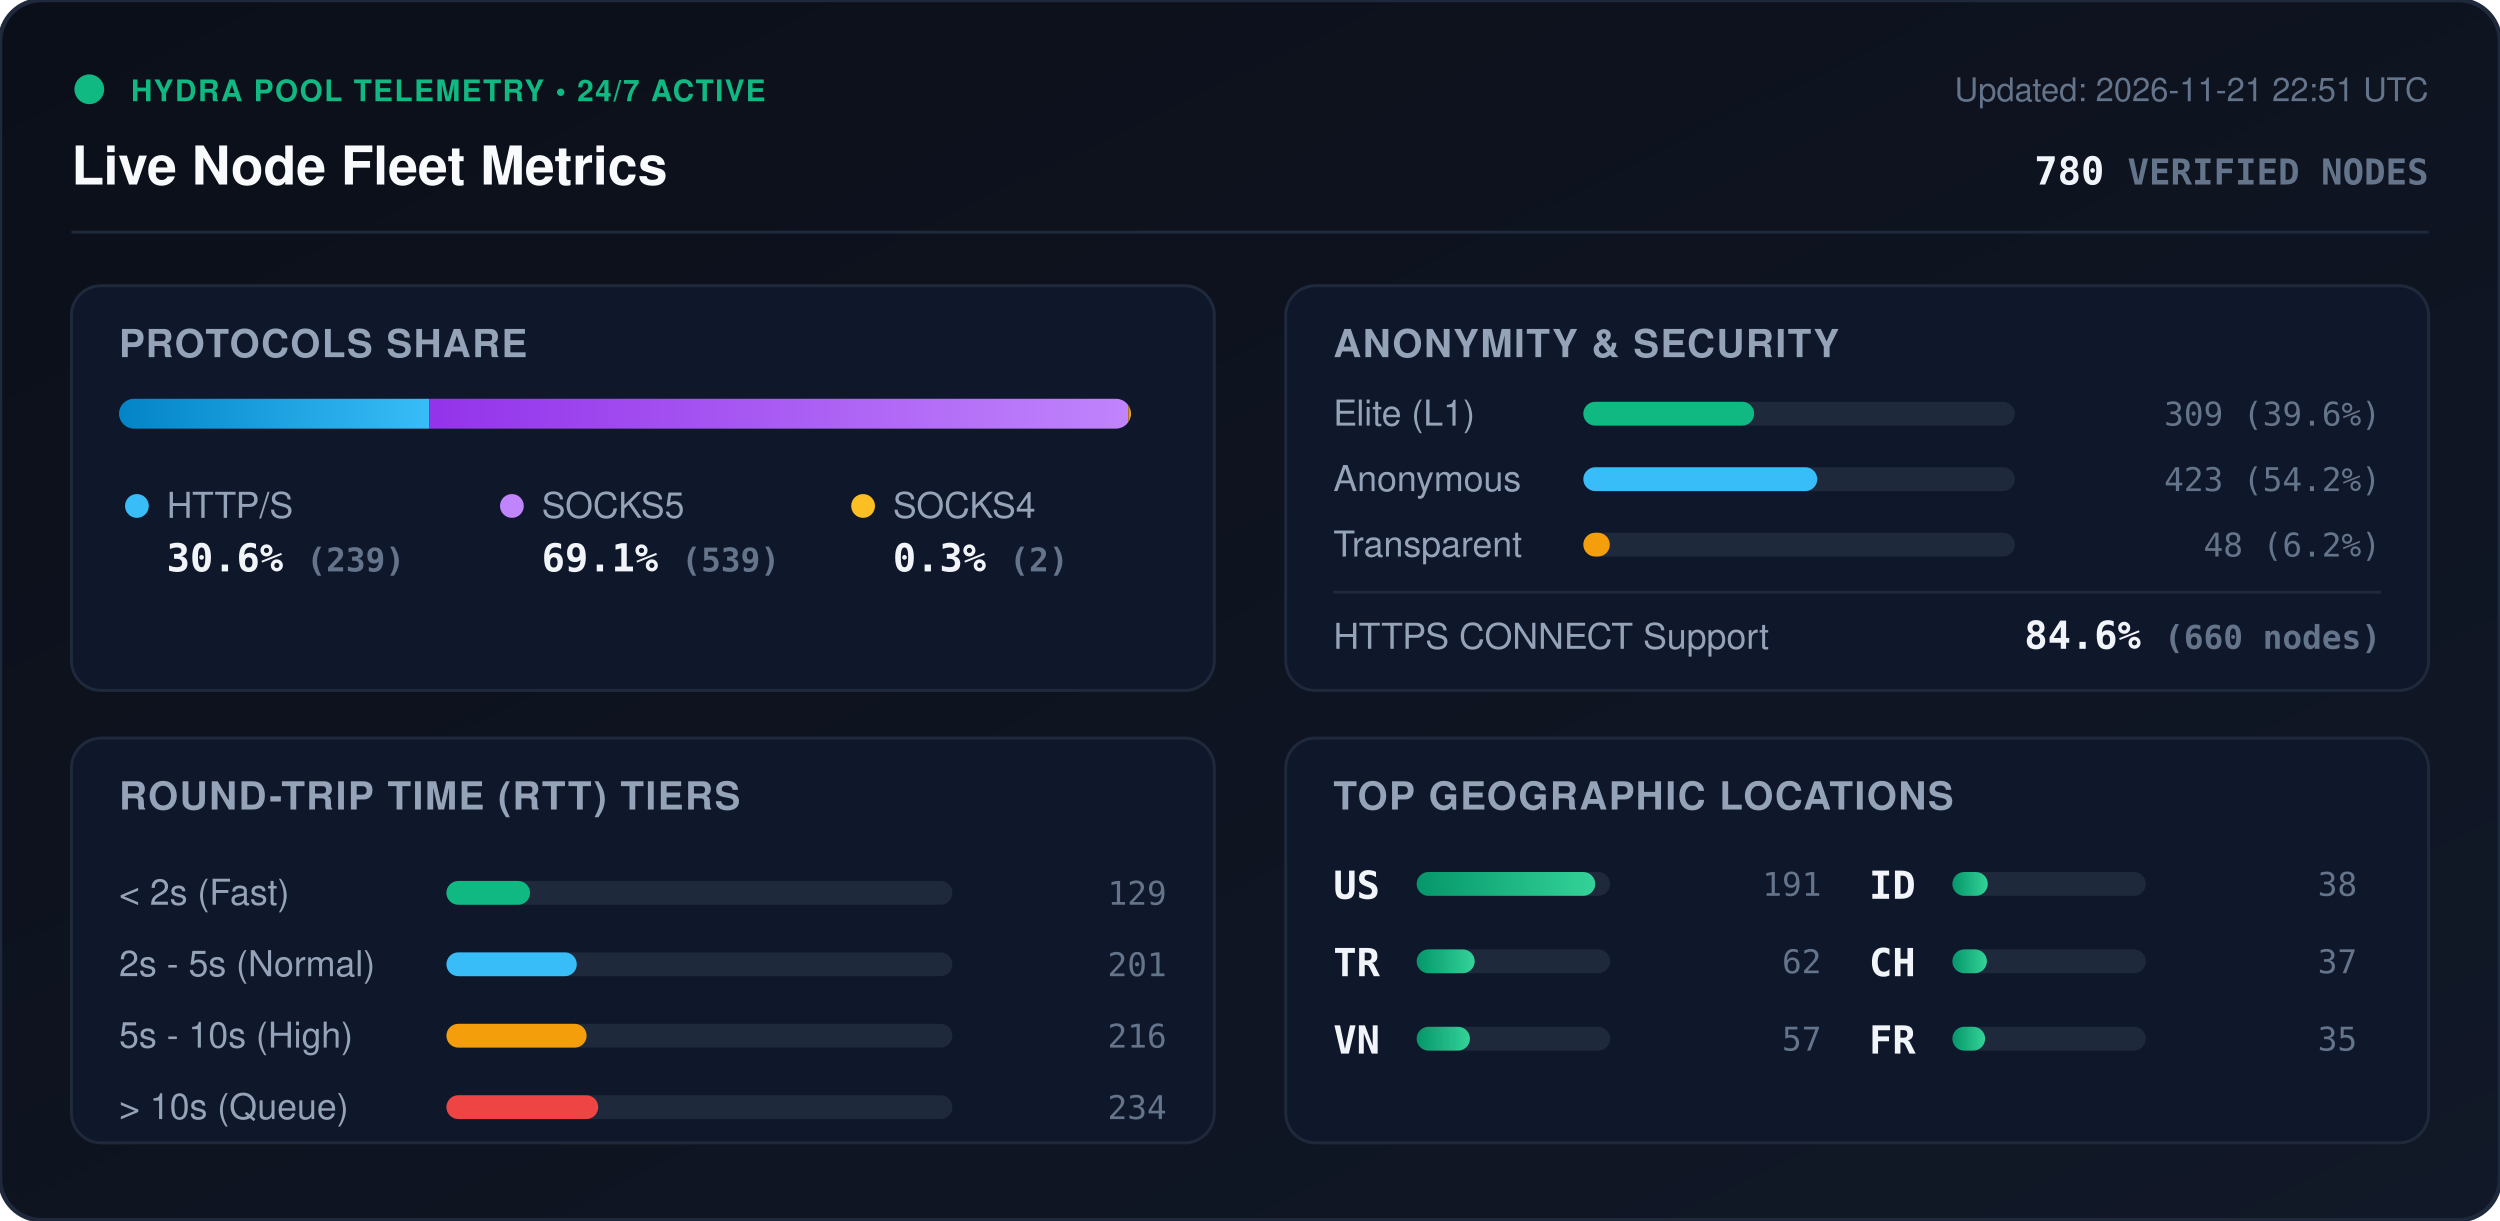
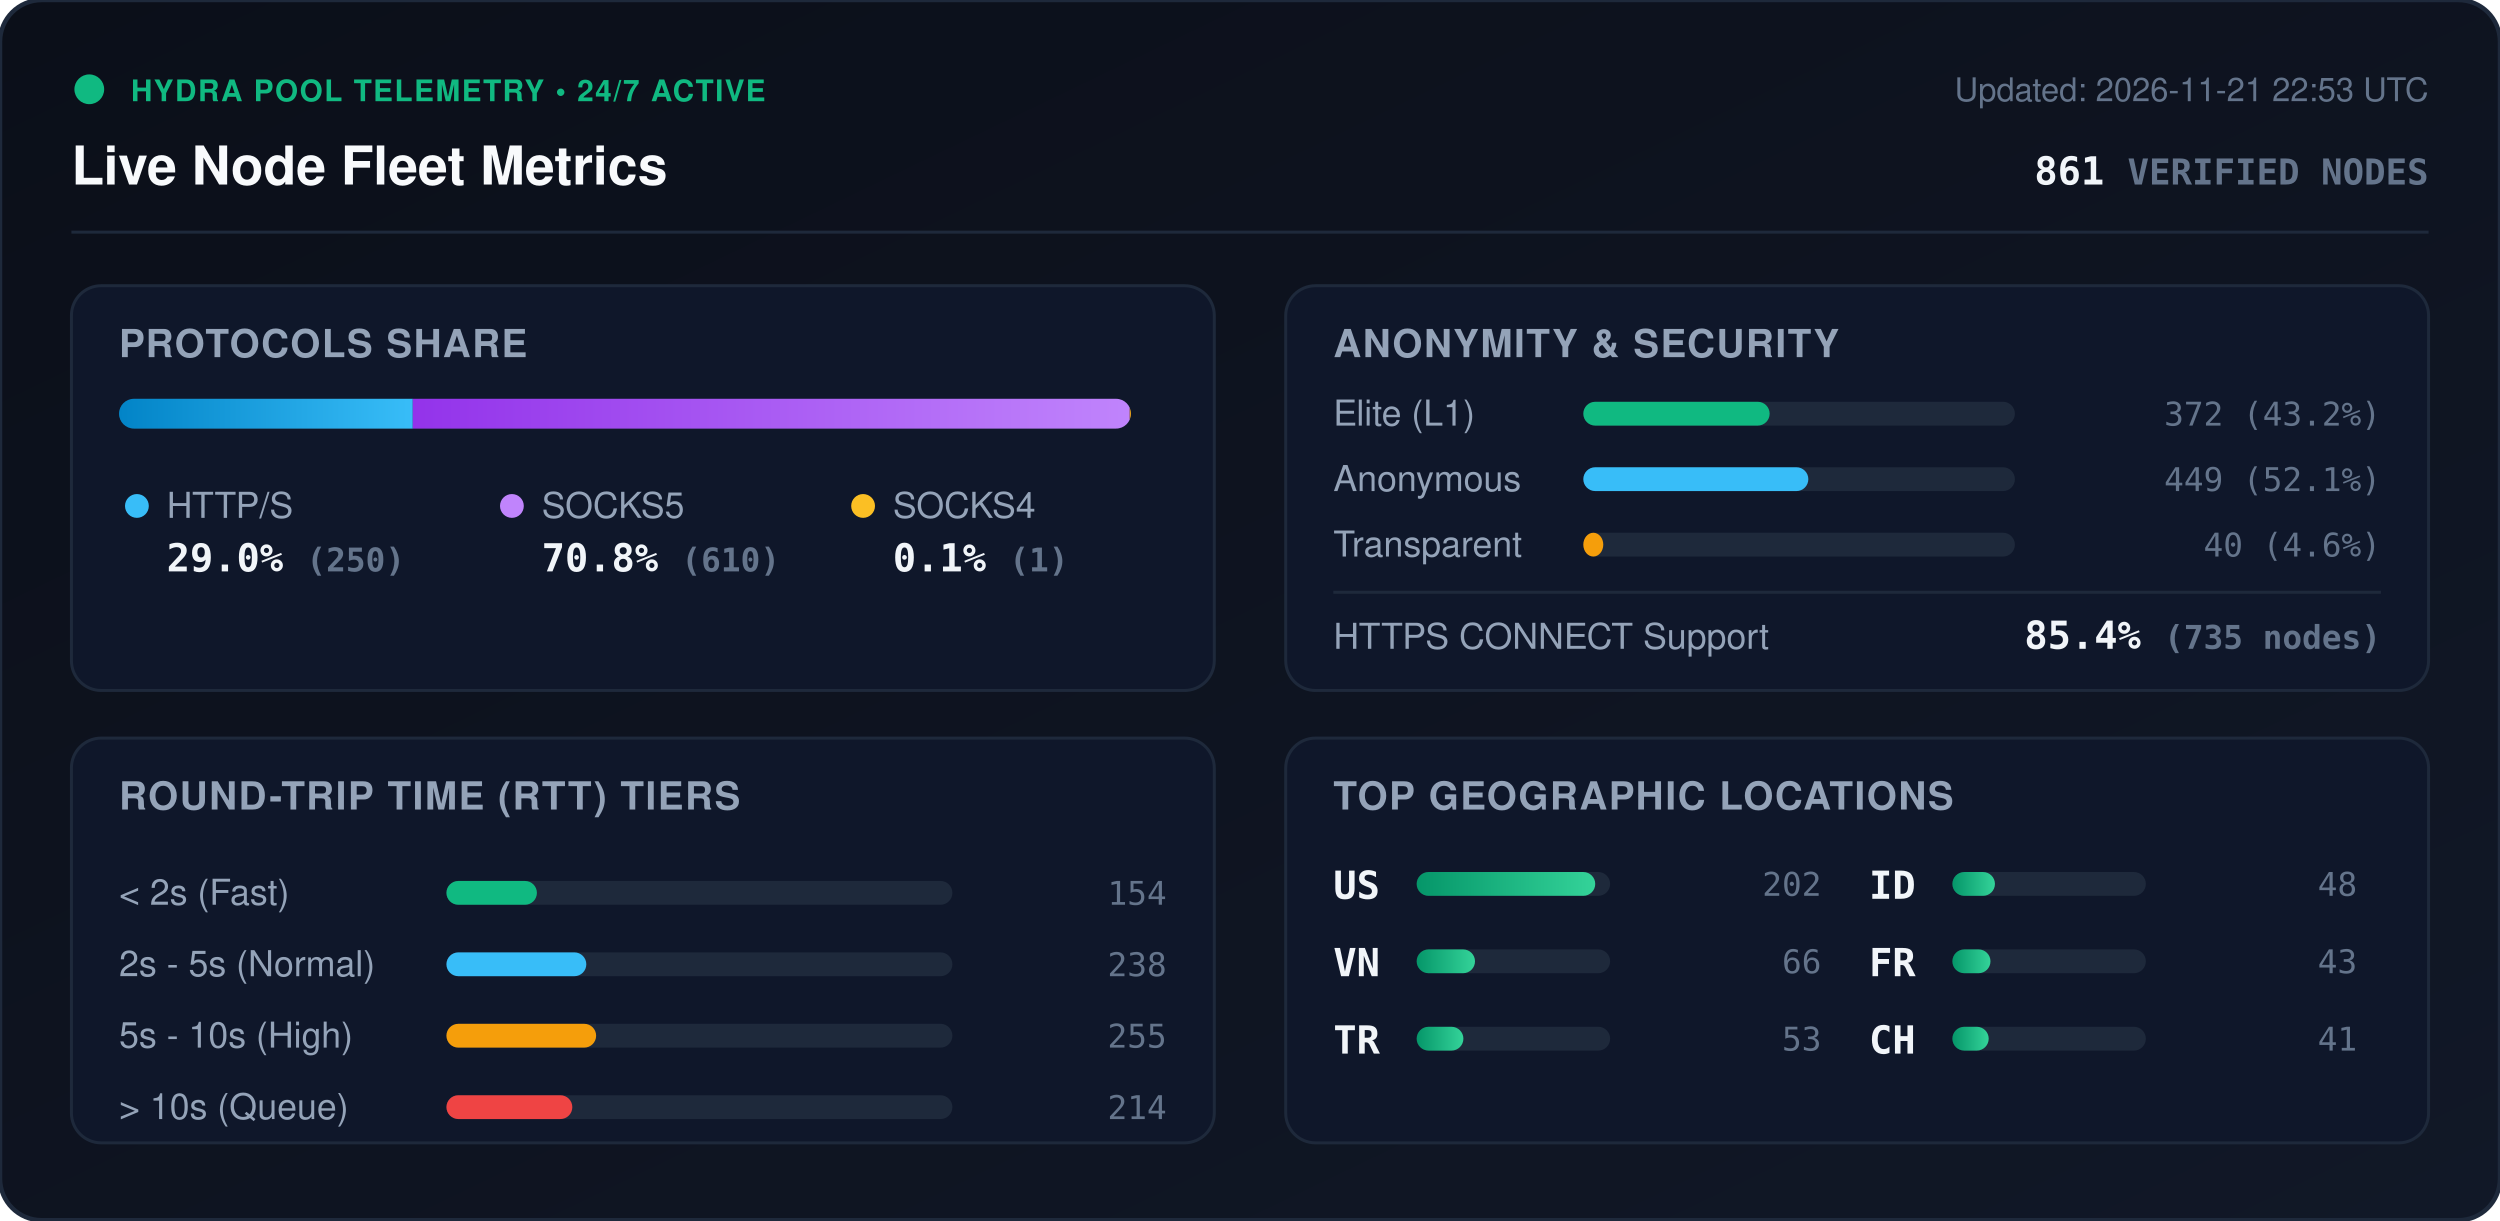
<svg xmlns="http://www.w3.org/2000/svg" viewBox="0 0 840 410" width="840" height="410" style="max-width: 100%; height: auto;">
  <defs>
    <linearGradient id="bg" x1="0%" y1="0%" x2="100%" y2="100%">
      <stop offset="0%" stop-color="#0b0f19" />
      <stop offset="100%" stop-color="#111827" />
    </linearGradient>
    <linearGradient id="bar-http" x1="0%" y1="0%" x2="100%" y2="0%">
      <stop offset="0%" stop-color="#0284c7" />
      <stop offset="100%" stop-color="#38bdf8" />
    </linearGradient>
    <linearGradient id="bar-socks5" x1="0%" y1="0%" x2="100%" y2="0%">
      <stop offset="0%" stop-color="#9333ea" />
      <stop offset="100%" stop-color="#c084fc" />
    </linearGradient>
    <linearGradient id="bar-socks4" x1="0%" y1="0%" x2="100%" y2="0%">
      <stop offset="0%" stop-color="#d97706" />
      <stop offset="100%" stop-color="#fbbf24" />
    </linearGradient>
    <linearGradient id="bar-green" x1="0%" y1="0%" x2="100%" y2="0%">
      <stop offset="0%" stop-color="#059669" />
      <stop offset="100%" stop-color="#34d399" />
    </linearGradient>
    <clipPath id="prog-track-clip">
      <rect width="340.0" height="10" rx="5" />
    </clipPath>
    <style>
      .title { font: 700 18px -apple-system, BlinkMacSystemFont, 'Segoe UI', Helvetica, Arial, sans-serif; fill: #f8fafc; }
      .sub { font: 500 11px -apple-system, BlinkMacSystemFont, 'Segoe UI', Helvetica, Arial, sans-serif; fill: #64748b; }
      .section-hdr { font: 600 13px -apple-system, BlinkMacSystemFont, 'Segoe UI', Helvetica, Arial, sans-serif; fill: #94a3b8; letter-spacing: 0.5px; }
      .metric-val { font: 700 13px -apple-system, BlinkMacSystemFont, 'Segoe UI', Helvetica, Arial, sans-serif; fill: #f1f5f9; }
      .metric-lbl { font: 500 12px -apple-system, BlinkMacSystemFont, 'Segoe UI', Helvetica, Arial, sans-serif; fill: #94a3b8; }
      .badge-txt { font: 700 10px -apple-system, BlinkMacSystemFont, 'Segoe UI', Helvetica, Arial, sans-serif; fill: #10b981; letter-spacing: 0.5px; }
      .mono { font-family: ui-monospace, SFMono-Regular, Menlo, Monaco, Consolas, monospace; }
      .pulse { animation: beacon 2s infinite ease-in-out; }
      @keyframes beacon { 0%, 100% { opacity: 1; } 50% { opacity: 0.35; } }
    </style>
  </defs>
  <rect width="840" height="410" rx="14" fill="url(#bg)" stroke="#1e293b" stroke-width="1.5" />
  <g transform="translate(24, 24)">
    <circle cx="6" cy="6" r="5" fill="#10b981" class="pulse" />
    <text x="20" y="10" class="badge-txt">HYDRA POOL TELEMETRY • 24/7 ACTIVE</text>
    <text x="0" y="38" class="title">Live Node Fleet Metrics</text>
-     <text x="792" y="10" text-anchor="end" class="sub">Updated: 2026-11-21 22:51 UTC</text>
-     <text x="792" y="38" text-anchor="end" class="metric-val mono" fill="#38bdf8">780 <tspan font-size="12" fill="#64748b">VERIFIED NODES</tspan>
+     <text x="792" y="10" text-anchor="end" class="sub">Updated: 2026-11-21 22:53 UTC</text>
+     <text x="792" y="38" text-anchor="end" class="metric-val mono" fill="#38bdf8">861 <tspan font-size="12" fill="#64748b">VERIFIED NODES</tspan>
    </text>
  </g>
  <line x1="24" y1="78" x2="816" y2="78" stroke="#1e293b" stroke-width="1" />
  <g transform="translate(24, 96)">
    <rect width="384" height="136" rx="10" fill="#0f172a" stroke="#1e293b" />
    <text x="16" y="24" class="section-hdr">PROTOCOLS SHARE</text>
    <g transform="translate(16, 38)">
      <rect width="340.0" height="10" rx="5" fill="#1e293b" />
      <g clip-path="url(#prog-track-clip)">
-         <rect x="0" width="104.2" height="10" fill="url(#bar-http)" />
-         <rect x="104.2" width="234.9" height="10" fill="url(#bar-socks5)" />
-         <rect x="339.1" width="0.9" height="10" fill="url(#bar-socks4)" />
+         <rect x="0" width="98.7" height="10" fill="url(#bar-http)" />
+         <rect x="98.7" width="240.9" height="10" fill="url(#bar-socks5)" />
+         <rect x="339.6" width="0.4" height="10" fill="url(#bar-socks4)" />
      </g>
    </g>
    <g transform="translate(16, 68)">
      <circle cx="6" cy="6" r="4" fill="#38bdf8" />
      <text x="16" y="10" class="metric-lbl">HTTP/S</text>
-       <text x="16" y="28" class="metric-val mono">30.6% <tspan font-size="11" fill="#64748b">(239)</tspan>
+       <text x="16" y="28" class="metric-val mono">29.0% <tspan font-size="11" fill="#64748b">(250)</tspan>
      </text>
      <circle cx="132" cy="6" r="4" fill="#c084fc" />
      <text x="142" y="10" class="metric-lbl">SOCKS5</text>
-       <text x="142" y="28" class="metric-val mono">69.1% <tspan font-size="11" fill="#64748b">(539)</tspan>
+       <text x="142" y="28" class="metric-val mono">70.8% <tspan font-size="11" fill="#64748b">(610)</tspan>
      </text>
      <circle cx="250" cy="6" r="4" fill="#fbbf24" />
      <text x="260" y="10" class="metric-lbl">SOCKS4</text>
-       <text x="260" y="28" class="metric-val mono">0.3% <tspan font-size="11" fill="#64748b">(2)</tspan>
+       <text x="260" y="28" class="metric-val mono">0.1% <tspan font-size="11" fill="#64748b">(1)</tspan>
      </text>
    </g>
  </g>
  <g transform="translate(432, 96)">
    <rect width="384" height="136" rx="10" fill="#0f172a" stroke="#1e293b" />
    <text x="16" y="24" class="section-hdr">ANONYMITY &amp; SECURITY</text>
    <text x="16" y="47" class="metric-lbl">Elite (L1)</text>
    <rect x="100" y="39" width="145.0" height="8" rx="4" fill="#1e293b" />
-     <rect x="100" y="39" width="57.4" height="8" rx="4" fill="#10b981" />
-     <text x="368" y="47" text-anchor="end" class="mono sub" fill="#e2e8f0">309 (39.6%)</text>
+     <rect x="100" y="39" width="62.6" height="8" rx="4" fill="#10b981" />
+     <text x="368" y="47" text-anchor="end" class="mono sub" fill="#e2e8f0">372 (43.2%)</text>
    <text x="16" y="69" class="metric-lbl">Anonymous</text>
    <rect x="100" y="61" width="145.0" height="8" rx="4" fill="#1e293b" />
-     <rect x="100" y="61" width="78.6" height="8" rx="4" fill="#38bdf8" />
-     <text x="368" y="69" text-anchor="end" class="mono sub" fill="#e2e8f0">423 (54.2%)</text>
+     <rect x="100" y="61" width="75.6" height="8" rx="4" fill="#38bdf8" />
+     <text x="368" y="69" text-anchor="end" class="mono sub" fill="#e2e8f0">449 (52.1%)</text>
    <text x="16" y="91" class="metric-lbl">Transparent</text>
    <rect x="100" y="83" width="145.0" height="8" rx="4" fill="#1e293b" />
-     <rect x="100" y="83" width="8.9" height="8" rx="4" fill="#f59e0b" />
-     <text x="368" y="91" text-anchor="end" class="mono sub" fill="#e2e8f0">48 (6.2%)</text>
+     <rect x="100" y="83" width="6.7" height="8" rx="4" fill="#f59e0b" />
+     <text x="368" y="91" text-anchor="end" class="mono sub" fill="#e2e8f0">40 (4.6%)</text>
    <line x1="16" y1="103" x2="368" y2="103" stroke="#1e293b" stroke-width="1" />
    <text x="16" y="122" class="metric-lbl">HTTPS CONNECT Support</text>
-     <text x="368" y="122" text-anchor="end" class="metric-val mono" fill="#34d399">84.6% <tspan font-size="11" fill="#64748b">(660 nodes)</tspan>
+     <text x="368" y="122" text-anchor="end" class="metric-val mono" fill="#34d399">85.4% <tspan font-size="11" fill="#64748b">(735 nodes)</tspan>
    </text>
  </g>
  <g transform="translate(24, 248)">
    <rect width="384" height="136" rx="10" fill="#0f172a" stroke="#1e293b" />
    <text x="16" y="24" class="section-hdr">ROUND-TRIP TIME (RTT) TIERS</text>
    <g transform="translate(16, 42)">
      <text x="0" y="14" class="metric-lbl">&lt; 2s (Fast)</text>
      <rect x="110" y="6" width="170" height="8" rx="4" fill="#1e293b" />
-       <rect x="110" y="6" width="28.1" height="8" rx="4" fill="#10b981" />
-       <text x="352" y="14" text-anchor="end" class="mono sub">129</text>
+       <rect x="110" y="6" width="30.4" height="8" rx="4" fill="#10b981" />
+       <text x="352" y="14" text-anchor="end" class="mono sub">154</text>
      <text x="0" y="38" class="metric-lbl">2s - 5s (Normal)</text>
      <rect x="110" y="30" width="170" height="8" rx="4" fill="#1e293b" />
-       <rect x="110" y="30" width="43.8" height="8" rx="4" fill="#38bdf8" />
-       <text x="352" y="38" text-anchor="end" class="mono sub">201</text>
+       <rect x="110" y="30" width="47.0" height="8" rx="4" fill="#38bdf8" />
+       <text x="352" y="38" text-anchor="end" class="mono sub">238</text>
      <text x="0" y="62" class="metric-lbl">5s - 10s (High)</text>
      <rect x="110" y="54" width="170" height="8" rx="4" fill="#1e293b" />
-       <rect x="110" y="54" width="47.1" height="8" rx="4" fill="#f59e0b" />
-       <text x="352" y="62" text-anchor="end" class="mono sub">216</text>
+       <rect x="110" y="54" width="50.3" height="8" rx="4" fill="#f59e0b" />
+       <text x="352" y="62" text-anchor="end" class="mono sub">255</text>
      <text x="0" y="86" class="metric-lbl">&gt; 10s (Queue)</text>
      <rect x="110" y="78" width="170" height="8" rx="4" fill="#1e293b" />
-       <rect x="110" y="78" width="51.0" height="8" rx="4" fill="#ef4444" />
-       <text x="352" y="86" text-anchor="end" class="mono sub">234</text>
+       <rect x="110" y="78" width="42.3" height="8" rx="4" fill="#ef4444" />
+       <text x="352" y="86" text-anchor="end" class="mono sub">214</text>
    </g>
  </g>
  <g transform="translate(432, 248)">
    <rect width="384" height="136" rx="10" fill="#0f172a" stroke="#1e293b" />
    <text x="16" y="24" class="section-hdr">TOP GEOGRAPHIC LOCATIONS</text>
    <g transform="translate(16, 42)">
      <g transform="translate(0, 0)">
        <text x="0" y="12" class="mono metric-val" font-size="12">US</text>
        <rect x="28" y="3" width="65" height="8" rx="4" fill="#1e293b" />
        <rect x="28" y="3" width="60.0" height="8" rx="4" fill="url(#bar-green)" />
-         <text x="164" y="11" text-anchor="end" class="mono sub">191</text>
+         <text x="164" y="11" text-anchor="end" class="mono sub">202</text>
      </g>
      <g transform="translate(0, 26)">
+         <text x="0" y="12" class="mono metric-val" font-size="12">VN</text>
+         <rect x="28" y="3" width="65" height="8" rx="4" fill="#1e293b" />
+         <rect x="28" y="3" width="19.6" height="8" rx="4" fill="url(#bar-green)" />
+         <text x="164" y="11" text-anchor="end" class="mono sub">66</text>
+       </g>
+       <g transform="translate(0, 52)">
        <text x="0" y="12" class="mono metric-val" font-size="12">TR</text>
        <rect x="28" y="3" width="65" height="8" rx="4" fill="#1e293b" />
-         <rect x="28" y="3" width="19.5" height="8" rx="4" fill="url(#bar-green)" />
-         <text x="164" y="11" text-anchor="end" class="mono sub">62</text>
-       </g>
-       <g transform="translate(0, 52)">
-         <text x="0" y="12" class="mono metric-val" font-size="12">VN</text>
-         <rect x="28" y="3" width="65" height="8" rx="4" fill="#1e293b" />
-         <rect x="28" y="3" width="17.9" height="8" rx="4" fill="url(#bar-green)" />
-         <text x="164" y="11" text-anchor="end" class="mono sub">57</text>
+         <rect x="28" y="3" width="15.7" height="8" rx="4" fill="url(#bar-green)" />
+         <text x="164" y="11" text-anchor="end" class="mono sub">53</text>
      </g>
      <g transform="translate(180, 0)">
        <text x="0" y="12" class="mono metric-val" font-size="12">ID</text>
        <rect x="28" y="3" width="65" height="8" rx="4" fill="#1e293b" />
-         <rect x="28" y="3" width="11.9" height="8" rx="4" fill="url(#bar-green)" />
-         <text x="164" y="11" text-anchor="end" class="mono sub">38</text>
+         <rect x="28" y="3" width="14.3" height="8" rx="4" fill="url(#bar-green)" />
+         <text x="164" y="11" text-anchor="end" class="mono sub">48</text>
      </g>
      <g transform="translate(180, 26)">
+         <text x="0" y="12" class="mono metric-val" font-size="12">FR</text>
+         <rect x="28" y="3" width="65" height="8" rx="4" fill="#1e293b" />
+         <rect x="28" y="3" width="12.8" height="8" rx="4" fill="url(#bar-green)" />
+         <text x="164" y="11" text-anchor="end" class="mono sub">43</text>
+       </g>
+       <g transform="translate(180, 52)">
        <text x="0" y="12" class="mono metric-val" font-size="12">CH</text>
        <rect x="28" y="3" width="65" height="8" rx="4" fill="#1e293b" />
-         <rect x="28" y="3" width="11.6" height="8" rx="4" fill="url(#bar-green)" />
-         <text x="164" y="11" text-anchor="end" class="mono sub">37</text>
-       </g>
-       <g transform="translate(180, 52)">
-         <text x="0" y="12" class="mono metric-val" font-size="12">FR</text>
-         <rect x="28" y="3" width="65" height="8" rx="4" fill="#1e293b" />
-         <rect x="28" y="3" width="11.0" height="8" rx="4" fill="url(#bar-green)" />
-         <text x="164" y="11" text-anchor="end" class="mono sub">35</text>
+         <rect x="28" y="3" width="12.2" height="8" rx="4" fill="url(#bar-green)" />
+         <text x="164" y="11" text-anchor="end" class="mono sub">41</text>
      </g>
    </g>
  </g>
</svg>
